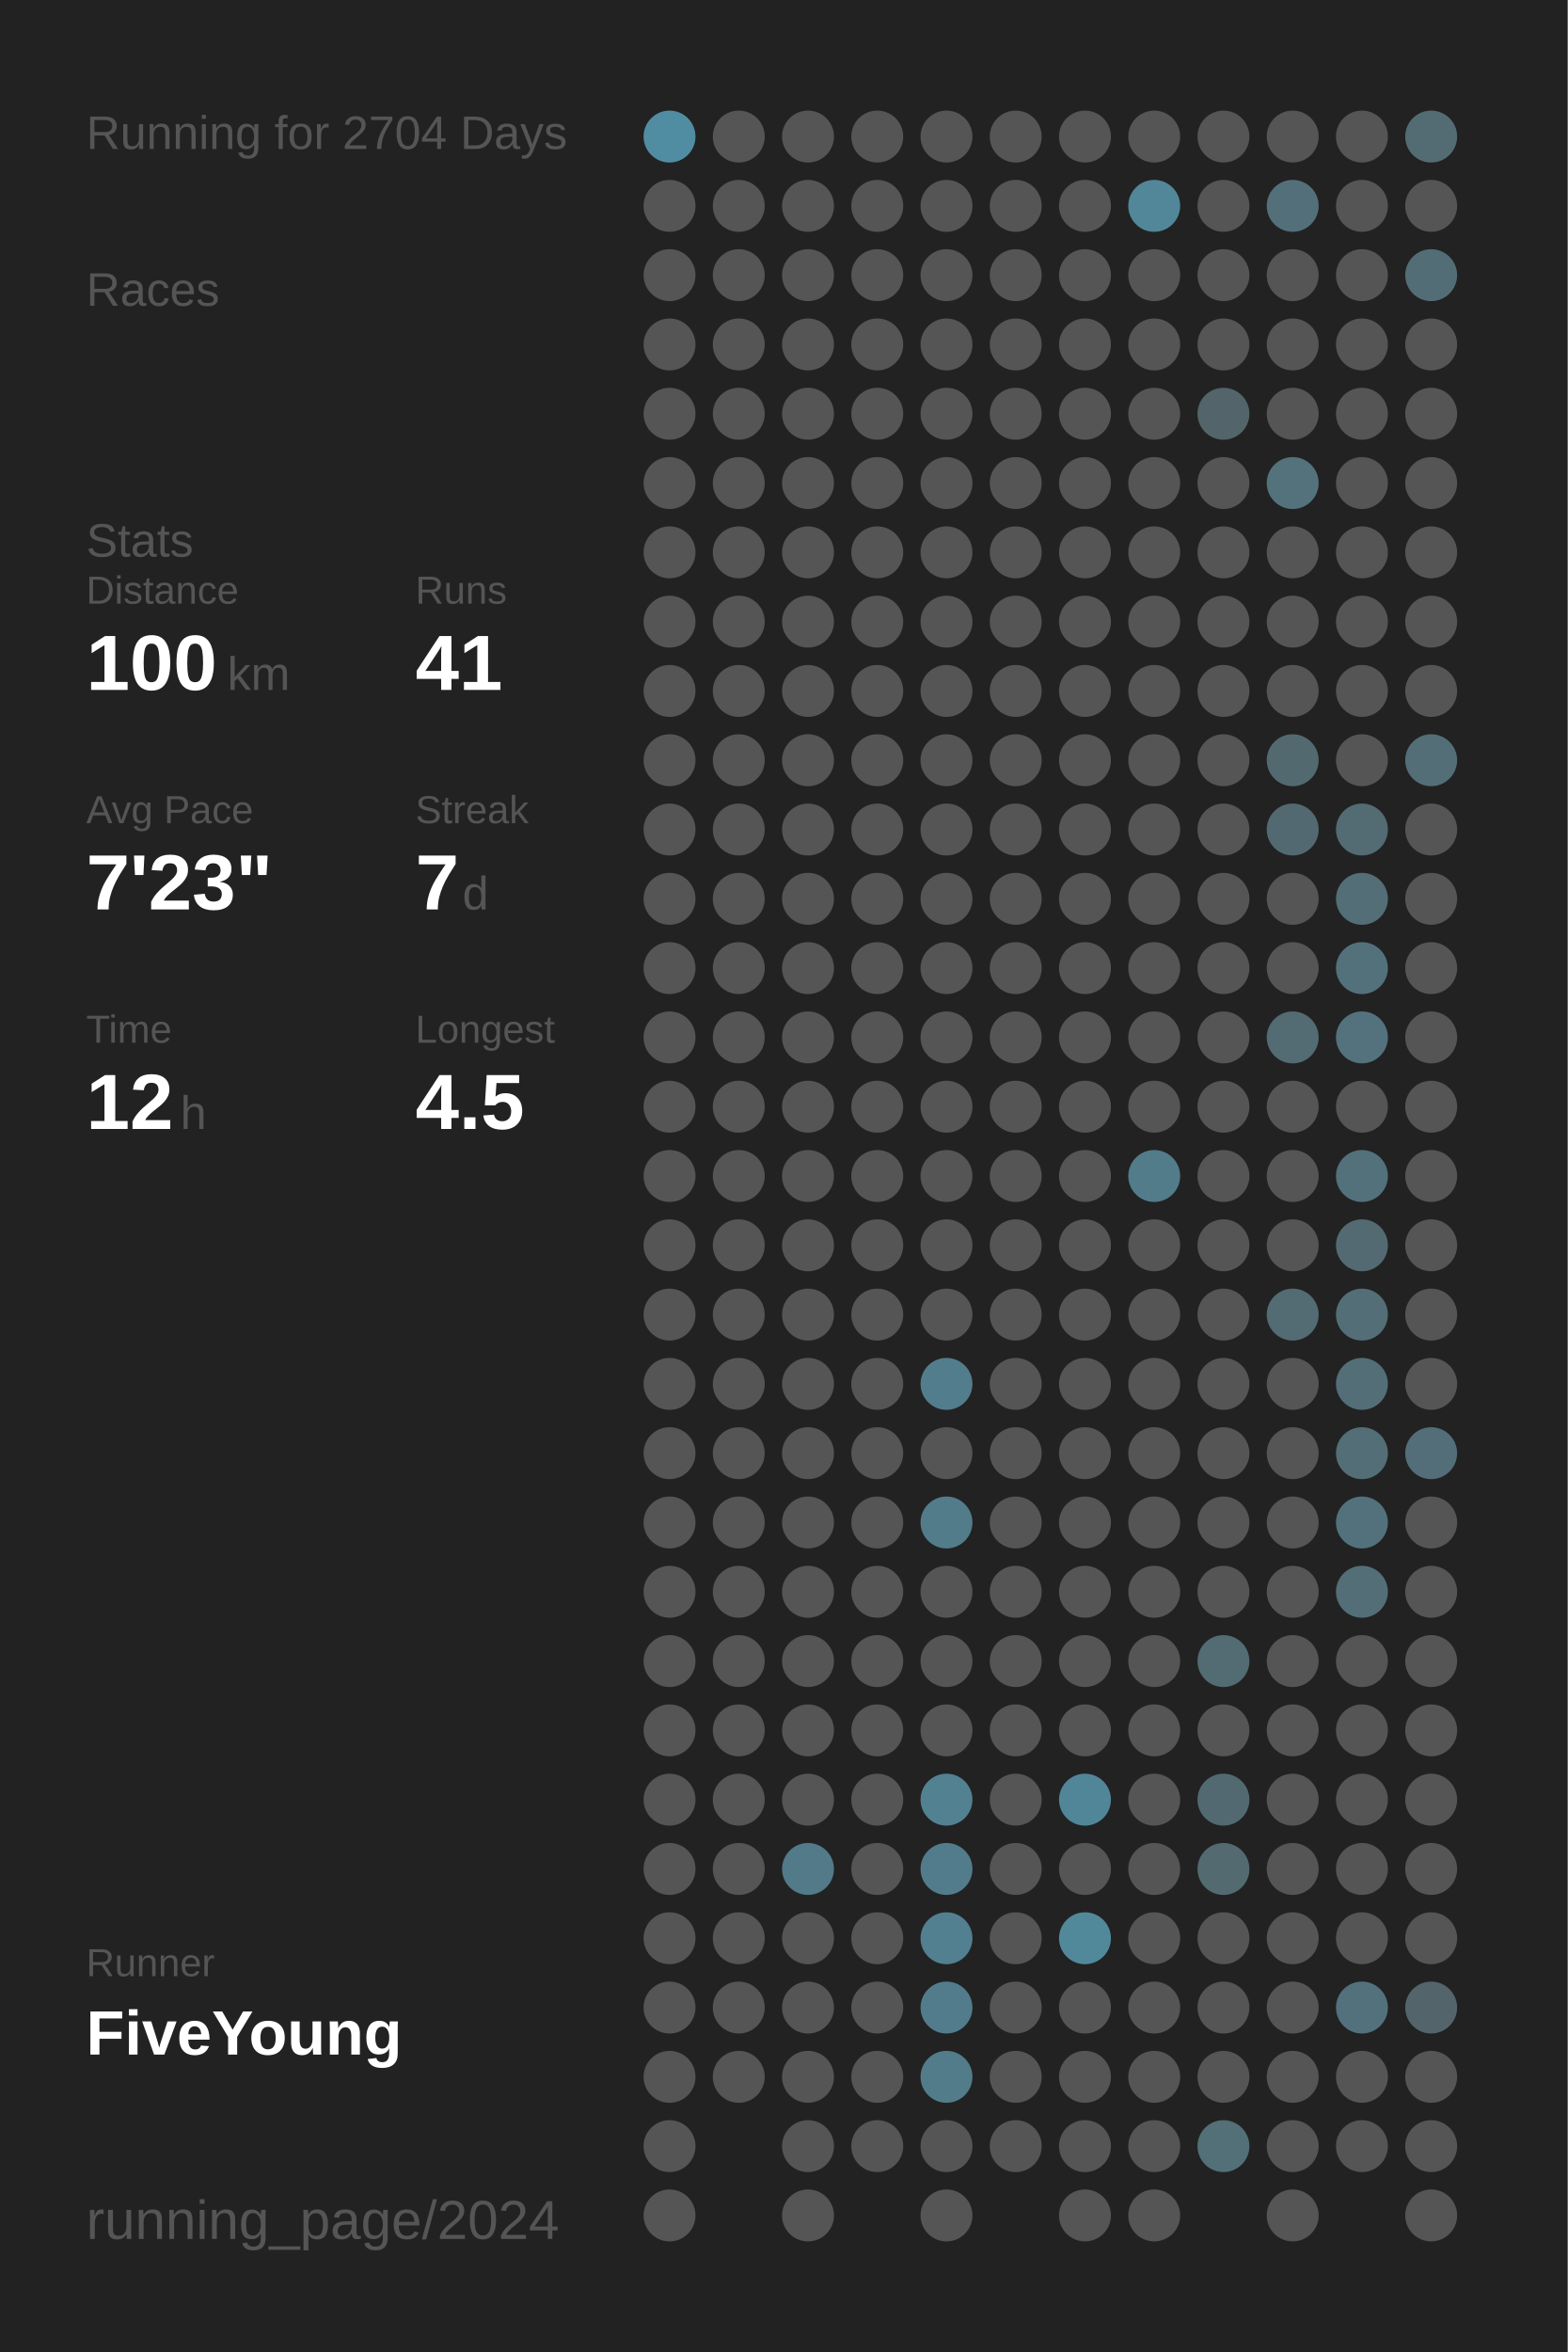
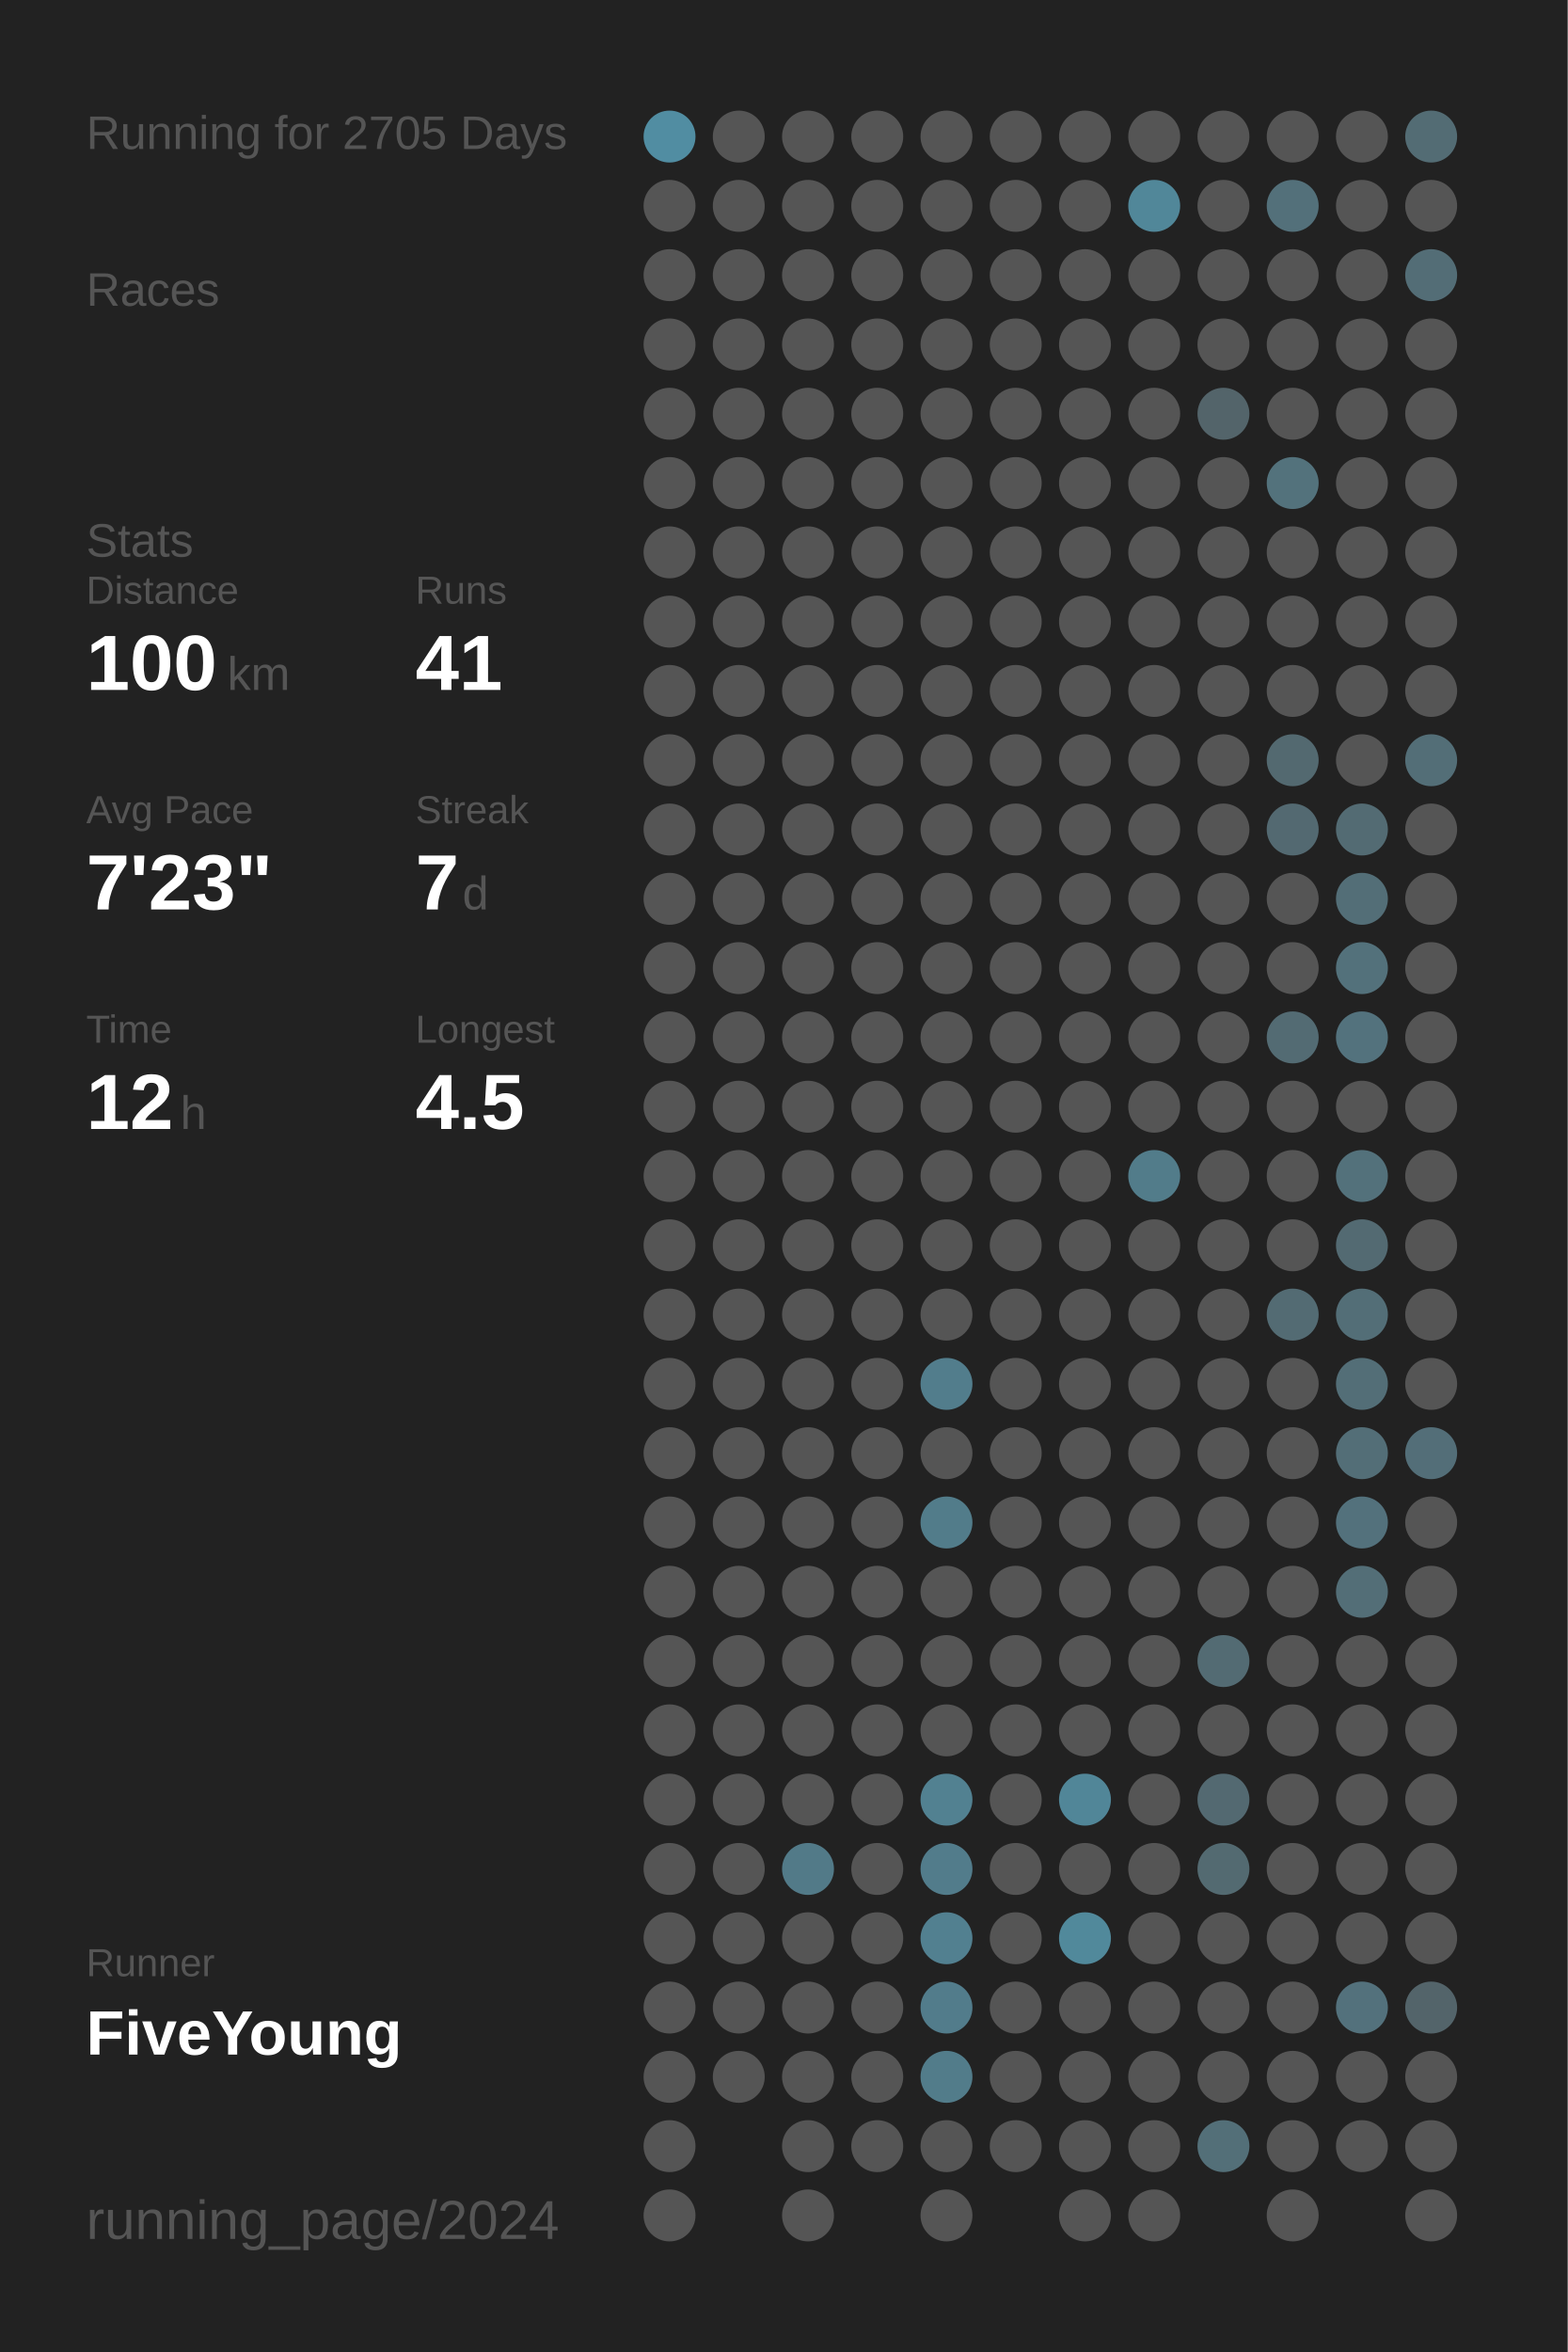
<svg xmlns="http://www.w3.org/2000/svg" baseProfile="full" height="300mm" version="1.1" viewBox="0,0,200,300" width="200mm">
  <defs />
  <rect fill="#222222" height="300" width="200" x="0" y="0" />
-   <text fill="#555555" style="font-size:6px; font-family:Arial;" x="11" y="19">Running for 2704 Days</text>
+   <text fill="#555555" style="font-size:6px; font-family:Arial;" x="11" y="19">Running for 2705 Days</text>
  <text fill="#555555" style="font-size:6px; font-family:Arial;" x="11" y="39">Races</text>
  <text fill="#555555" style="font-size:6px; font-family:Arial;" x="11" y="71">Stats</text>
  <text fill="#555555" style="font-size:5px; font-family:Arial;" x="11" y="77">Distance</text>
  <text fill="#FFFFFF" style="font-size:10px; font-family:Arial; font-weight:bold;" x="11" y="88">100</text>
  <text fill="#555555" style="font-size:6px; font-family:Arial;" x="29" y="88">km</text>
  <text fill="#555555" style="font-size:5px; font-family:Arial;" x="53" y="77">Runs</text>
  <text fill="#FFFFFF" style="font-size:10px; font-family:Arial; font-weight:bold;" x="53" y="88">41</text>
  <text fill="#555555" style="font-size:5px; font-family:Arial;" x="11" y="105">Avg Pace</text>
  <text fill="#FFFFFF" style="font-size:10px; font-family:Arial; font-weight:bold;" x="11" y="116">7'23"</text>
  <text fill="#555555" style="font-size:5px; font-family:Arial;" x="53" y="105">Streak</text>
  <text fill="#FFFFFF" style="font-size:10px; font-family:Arial; font-weight:bold;" x="53" y="116">7</text>
  <text fill="#555555" style="font-size:6px; font-family:Arial;" x="59" y="116">d</text>
  <text fill="#555555" style="font-size:5px; font-family:Arial;" x="11" y="133">Time</text>
  <text fill="#FFFFFF" style="font-size:10px; font-family:Arial; font-weight:bold;" x="11" y="144">12</text>
  <text fill="#555555" style="font-size:6px; font-family:Arial;" x="23" y="144">h</text>
  <text fill="#555555" style="font-size:5px; font-family:Arial;" x="53" y="133">Longest</text>
  <text fill="#FFFFFF" style="font-size:10px; font-family:Arial; font-weight:bold;" x="53" y="144">4.5</text>
  <text fill="#555555" style="font-size:5px; font-family:Arial;" x="11" y="252.065">Runner</text>
  <text fill="#FFFFFF" style="font-size:8px; font-family:Arial; font-weight:bold;" x="11" y="262.065">FiveYoung</text>
  <text fill="#555555" style="font-size:7px; font-family:Arial;" x="11" y="285.581">running_page/2024</text>
  <circle cx="85.417" cy="17.419" fill="#518da2" r="3.312" />
  <circle cx="85.417" cy="26.258" fill="#555555" r="3.312" />
  <circle cx="85.417" cy="35.097" fill="#555555" r="3.312" />
  <circle cx="85.417" cy="43.935" fill="#555555" r="3.312" />
  <circle cx="85.417" cy="52.774" fill="#555555" r="3.312" />
  <circle cx="85.417" cy="61.613" fill="#555555" r="3.312" />
  <circle cx="85.417" cy="70.452" fill="#555555" r="3.312" />
  <circle cx="85.417" cy="79.29" fill="#555555" r="3.312" />
  <circle cx="85.417" cy="88.129" fill="#555555" r="3.312" />
  <circle cx="85.417" cy="96.968" fill="#555555" r="3.312" />
  <circle cx="85.417" cy="105.806" fill="#555555" r="3.312" />
  <circle cx="85.417" cy="114.645" fill="#555555" r="3.312" />
  <circle cx="85.417" cy="123.484" fill="#555555" r="3.312" />
  <circle cx="85.417" cy="132.323" fill="#555555" r="3.312" />
  <circle cx="85.417" cy="141.161" fill="#555555" r="3.312" />
  <circle cx="85.417" cy="150" fill="#555555" r="3.312" />
  <circle cx="85.417" cy="158.839" fill="#555555" r="3.312" />
  <circle cx="85.417" cy="167.677" fill="#555555" r="3.312" />
  <circle cx="85.417" cy="176.516" fill="#555555" r="3.312" />
  <circle cx="85.417" cy="185.355" fill="#555555" r="3.312" />
  <circle cx="85.417" cy="194.194" fill="#555555" r="3.312" />
  <circle cx="85.417" cy="203.032" fill="#555555" r="3.312" />
  <circle cx="85.417" cy="211.871" fill="#555555" r="3.312" />
  <circle cx="85.417" cy="220.71" fill="#555555" r="3.312" />
  <circle cx="85.417" cy="229.548" fill="#555555" r="3.312" />
  <circle cx="85.417" cy="238.387" fill="#555555" r="3.312" />
  <circle cx="85.417" cy="247.226" fill="#555555" r="3.312" />
  <circle cx="85.417" cy="256.065" fill="#555555" r="3.312" />
  <circle cx="85.417" cy="264.903" fill="#555555" r="3.312" />
  <circle cx="85.417" cy="273.742" fill="#555555" r="3.312" />
  <circle cx="85.417" cy="282.581" fill="#555555" r="3.312" />
  <circle cx="94.25" cy="17.419" fill="#555555" r="3.312" />
  <circle cx="94.25" cy="26.258" fill="#555555" r="3.312" />
  <circle cx="94.25" cy="35.097" fill="#555555" r="3.312" />
  <circle cx="94.25" cy="43.935" fill="#555555" r="3.312" />
  <circle cx="94.25" cy="52.774" fill="#555555" r="3.312" />
  <circle cx="94.25" cy="61.613" fill="#555555" r="3.312" />
  <circle cx="94.25" cy="70.452" fill="#555555" r="3.312" />
  <circle cx="94.25" cy="79.29" fill="#555555" r="3.312" />
  <circle cx="94.25" cy="88.129" fill="#555555" r="3.312" />
  <circle cx="94.25" cy="96.968" fill="#555555" r="3.312" />
  <circle cx="94.25" cy="105.806" fill="#555555" r="3.312" />
  <circle cx="94.25" cy="114.645" fill="#555555" r="3.312" />
  <circle cx="94.25" cy="123.484" fill="#555555" r="3.312" />
  <circle cx="94.25" cy="132.323" fill="#555555" r="3.312" />
  <circle cx="94.25" cy="141.161" fill="#555555" r="3.312" />
  <circle cx="94.25" cy="150" fill="#555555" r="3.312" />
  <circle cx="94.25" cy="158.839" fill="#555555" r="3.312" />
  <circle cx="94.25" cy="167.677" fill="#555555" r="3.312" />
  <circle cx="94.25" cy="176.516" fill="#555555" r="3.312" />
  <circle cx="94.25" cy="185.355" fill="#555555" r="3.312" />
  <circle cx="94.25" cy="194.194" fill="#555555" r="3.312" />
  <circle cx="94.25" cy="203.032" fill="#555555" r="3.312" />
  <circle cx="94.25" cy="211.871" fill="#555555" r="3.312" />
  <circle cx="94.25" cy="220.71" fill="#555555" r="3.312" />
  <circle cx="94.25" cy="229.548" fill="#555555" r="3.312" />
  <circle cx="94.25" cy="238.387" fill="#555555" r="3.312" />
  <circle cx="94.25" cy="247.226" fill="#555555" r="3.312" />
  <circle cx="94.25" cy="256.065" fill="#555555" r="3.312" />
  <circle cx="94.25" cy="264.903" fill="#555555" r="3.312" />
  <circle cx="103.083" cy="17.419" fill="#555555" r="3.312" />
  <circle cx="103.083" cy="26.258" fill="#555555" r="3.312" />
  <circle cx="103.083" cy="35.097" fill="#555555" r="3.312" />
  <circle cx="103.083" cy="43.935" fill="#555555" r="3.312" />
  <circle cx="103.083" cy="52.774" fill="#555555" r="3.312" />
  <circle cx="103.083" cy="61.613" fill="#555555" r="3.312" />
  <circle cx="103.083" cy="70.452" fill="#555555" r="3.312" />
  <circle cx="103.083" cy="79.29" fill="#555555" r="3.312" />
  <circle cx="103.083" cy="88.129" fill="#555555" r="3.312" />
  <circle cx="103.083" cy="96.968" fill="#555555" r="3.312" />
  <circle cx="103.083" cy="105.806" fill="#555555" r="3.312" />
  <circle cx="103.083" cy="114.645" fill="#555555" r="3.312" />
  <circle cx="103.083" cy="123.484" fill="#555555" r="3.312" />
  <circle cx="103.083" cy="132.323" fill="#555555" r="3.312" />
  <circle cx="103.083" cy="141.161" fill="#555555" r="3.312" />
  <circle cx="103.083" cy="150" fill="#555555" r="3.312" />
  <circle cx="103.083" cy="158.839" fill="#555555" r="3.312" />
  <circle cx="103.083" cy="167.677" fill="#555555" r="3.312" />
  <circle cx="103.083" cy="176.516" fill="#555555" r="3.312" />
  <circle cx="103.083" cy="185.355" fill="#555555" r="3.312" />
  <circle cx="103.083" cy="194.194" fill="#555555" r="3.312" />
  <circle cx="103.083" cy="203.032" fill="#555555" r="3.312" />
  <circle cx="103.083" cy="211.871" fill="#555555" r="3.312" />
  <circle cx="103.083" cy="220.71" fill="#555555" r="3.312" />
  <circle cx="103.083" cy="229.548" fill="#555555" r="3.312" />
  <circle cx="103.083" cy="238.387" fill="#527a88" r="3.312" />
  <circle cx="103.083" cy="247.226" fill="#555555" r="3.312" />
  <circle cx="103.083" cy="256.065" fill="#555555" r="3.312" />
  <circle cx="103.083" cy="264.903" fill="#555555" r="3.312" />
  <circle cx="103.083" cy="273.742" fill="#555555" r="3.312" />
  <circle cx="103.083" cy="282.581" fill="#555555" r="3.312" />
  <circle cx="111.917" cy="17.419" fill="#555555" r="3.312" />
  <circle cx="111.917" cy="26.258" fill="#555555" r="3.312" />
  <circle cx="111.917" cy="35.097" fill="#555555" r="3.312" />
  <circle cx="111.917" cy="43.935" fill="#555555" r="3.312" />
  <circle cx="111.917" cy="52.774" fill="#555555" r="3.312" />
  <circle cx="111.917" cy="61.613" fill="#555555" r="3.312" />
  <circle cx="111.917" cy="70.452" fill="#555555" r="3.312" />
  <circle cx="111.917" cy="79.29" fill="#555555" r="3.312" />
  <circle cx="111.917" cy="88.129" fill="#555555" r="3.312" />
  <circle cx="111.917" cy="96.968" fill="#555555" r="3.312" />
  <circle cx="111.917" cy="105.806" fill="#555555" r="3.312" />
  <circle cx="111.917" cy="114.645" fill="#555555" r="3.312" />
  <circle cx="111.917" cy="123.484" fill="#555555" r="3.312" />
  <circle cx="111.917" cy="132.323" fill="#555555" r="3.312" />
  <circle cx="111.917" cy="141.161" fill="#555555" r="3.312" />
  <circle cx="111.917" cy="150" fill="#555555" r="3.312" />
  <circle cx="111.917" cy="158.839" fill="#555555" r="3.312" />
  <circle cx="111.917" cy="167.677" fill="#555555" r="3.312" />
  <circle cx="111.917" cy="176.516" fill="#555555" r="3.312" />
  <circle cx="111.917" cy="185.355" fill="#555555" r="3.312" />
  <circle cx="111.917" cy="194.194" fill="#555555" r="3.312" />
  <circle cx="111.917" cy="203.032" fill="#555555" r="3.312" />
  <circle cx="111.917" cy="211.871" fill="#555555" r="3.312" />
  <circle cx="111.917" cy="220.71" fill="#555555" r="3.312" />
  <circle cx="111.917" cy="229.548" fill="#555555" r="3.312" />
  <circle cx="111.917" cy="238.387" fill="#555555" r="3.312" />
  <circle cx="111.917" cy="247.226" fill="#555555" r="3.312" />
  <circle cx="111.917" cy="256.065" fill="#555555" r="3.312" />
  <circle cx="111.917" cy="264.903" fill="#555555" r="3.312" />
  <circle cx="111.917" cy="273.742" fill="#555555" r="3.312" />
  <circle cx="120.75" cy="17.419" fill="#555555" r="3.312" />
  <circle cx="120.75" cy="26.258" fill="#555555" r="3.312" />
  <circle cx="120.75" cy="35.097" fill="#555555" r="3.312" />
  <circle cx="120.75" cy="43.935" fill="#555555" r="3.312" />
  <circle cx="120.75" cy="52.774" fill="#555555" r="3.312" />
  <circle cx="120.75" cy="61.613" fill="#555555" r="3.312" />
  <circle cx="120.75" cy="70.452" fill="#555555" r="3.312" />
  <circle cx="120.75" cy="79.29" fill="#555555" r="3.312" />
  <circle cx="120.75" cy="88.129" fill="#555555" r="3.312" />
  <circle cx="120.75" cy="96.968" fill="#555555" r="3.312" />
  <circle cx="120.75" cy="105.806" fill="#555555" r="3.312" />
  <circle cx="120.75" cy="114.645" fill="#555555" r="3.312" />
  <circle cx="120.75" cy="123.484" fill="#555555" r="3.312" />
  <circle cx="120.75" cy="132.323" fill="#555555" r="3.312" />
  <circle cx="120.75" cy="141.161" fill="#555555" r="3.312" />
  <circle cx="120.75" cy="150" fill="#555555" r="3.312" />
  <circle cx="120.75" cy="158.839" fill="#555555" r="3.312" />
  <circle cx="120.75" cy="167.677" fill="#555555" r="3.312" />
  <circle cx="120.75" cy="176.516" fill="#527d8c" r="3.312" />
  <circle cx="120.75" cy="185.355" fill="#555555" r="3.312" />
  <circle cx="120.75" cy="194.194" fill="#527c8a" r="3.312" />
  <circle cx="120.75" cy="203.032" fill="#555555" r="3.312" />
  <circle cx="120.75" cy="211.871" fill="#555555" r="3.312" />
  <circle cx="120.75" cy="220.71" fill="#555555" r="3.312" />
  <circle cx="120.75" cy="229.548" fill="#528191" r="3.312" />
  <circle cx="120.75" cy="238.387" fill="#527c8b" r="3.312" />
  <circle cx="120.75" cy="247.226" fill="#528090" r="3.312" />
  <circle cx="120.75" cy="256.065" fill="#527c8b" r="3.312" />
  <circle cx="120.75" cy="264.903" fill="#527c8a" r="3.312" />
  <circle cx="120.75" cy="273.742" fill="#555555" r="3.312" />
  <circle cx="120.75" cy="282.581" fill="#555555" r="3.312" />
  <circle cx="129.583" cy="17.419" fill="#555555" r="3.312" />
  <circle cx="129.583" cy="26.258" fill="#555555" r="3.312" />
  <circle cx="129.583" cy="35.097" fill="#555555" r="3.312" />
  <circle cx="129.583" cy="43.935" fill="#555555" r="3.312" />
  <circle cx="129.583" cy="52.774" fill="#555555" r="3.312" />
  <circle cx="129.583" cy="61.613" fill="#555555" r="3.312" />
  <circle cx="129.583" cy="70.452" fill="#555555" r="3.312" />
  <circle cx="129.583" cy="79.29" fill="#555555" r="3.312" />
  <circle cx="129.583" cy="88.129" fill="#555555" r="3.312" />
  <circle cx="129.583" cy="96.968" fill="#555555" r="3.312" />
  <circle cx="129.583" cy="105.806" fill="#555555" r="3.312" />
  <circle cx="129.583" cy="114.645" fill="#555555" r="3.312" />
  <circle cx="129.583" cy="123.484" fill="#555555" r="3.312" />
  <circle cx="129.583" cy="132.323" fill="#555555" r="3.312" />
  <circle cx="129.583" cy="141.161" fill="#555555" r="3.312" />
  <circle cx="129.583" cy="150" fill="#555555" r="3.312" />
  <circle cx="129.583" cy="158.839" fill="#555555" r="3.312" />
  <circle cx="129.583" cy="167.677" fill="#555555" r="3.312" />
  <circle cx="129.583" cy="176.516" fill="#555555" r="3.312" />
  <circle cx="129.583" cy="185.355" fill="#555555" r="3.312" />
  <circle cx="129.583" cy="194.194" fill="#555555" r="3.312" />
  <circle cx="129.583" cy="203.032" fill="#555555" r="3.312" />
  <circle cx="129.583" cy="211.871" fill="#555555" r="3.312" />
  <circle cx="129.583" cy="220.71" fill="#555555" r="3.312" />
  <circle cx="129.583" cy="229.548" fill="#555555" r="3.312" />
  <circle cx="129.583" cy="238.387" fill="#555555" r="3.312" />
  <circle cx="129.583" cy="247.226" fill="#555555" r="3.312" />
  <circle cx="129.583" cy="256.065" fill="#555555" r="3.312" />
  <circle cx="129.583" cy="264.903" fill="#555555" r="3.312" />
  <circle cx="129.583" cy="273.742" fill="#555555" r="3.312" />
  <circle cx="138.417" cy="17.419" fill="#555555" r="3.312" />
  <circle cx="138.417" cy="26.258" fill="#555555" r="3.312" />
  <circle cx="138.417" cy="35.097" fill="#555555" r="3.312" />
  <circle cx="138.417" cy="43.935" fill="#555555" r="3.312" />
  <circle cx="138.417" cy="52.774" fill="#555555" r="3.312" />
  <circle cx="138.417" cy="61.613" fill="#555555" r="3.312" />
  <circle cx="138.417" cy="70.452" fill="#555555" r="3.312" />
  <circle cx="138.417" cy="79.29" fill="#555555" r="3.312" />
  <circle cx="138.417" cy="88.129" fill="#555555" r="3.312" />
  <circle cx="138.417" cy="96.968" fill="#555555" r="3.312" />
  <circle cx="138.417" cy="105.806" fill="#555555" r="3.312" />
  <circle cx="138.417" cy="114.645" fill="#555555" r="3.312" />
  <circle cx="138.417" cy="123.484" fill="#555555" r="3.312" />
  <circle cx="138.417" cy="132.323" fill="#555555" r="3.312" />
  <circle cx="138.417" cy="141.161" fill="#555555" r="3.312" />
  <circle cx="138.417" cy="150" fill="#555555" r="3.312" />
  <circle cx="138.417" cy="158.839" fill="#555555" r="3.312" />
  <circle cx="138.417" cy="167.677" fill="#555555" r="3.312" />
  <circle cx="138.417" cy="176.516" fill="#555555" r="3.312" />
  <circle cx="138.417" cy="185.355" fill="#555555" r="3.312" />
  <circle cx="138.417" cy="194.194" fill="#555555" r="3.312" />
  <circle cx="138.417" cy="203.032" fill="#555555" r="3.312" />
  <circle cx="138.417" cy="211.871" fill="#555555" r="3.312" />
  <circle cx="138.417" cy="220.71" fill="#555555" r="3.312" />
  <circle cx="138.417" cy="229.548" fill="#518698" r="3.312" />
  <circle cx="138.417" cy="238.387" fill="#555555" r="3.312" />
  <circle cx="138.417" cy="247.226" fill="#51899b" r="3.312" />
  <circle cx="138.417" cy="256.065" fill="#555555" r="3.312" />
  <circle cx="138.417" cy="264.903" fill="#555555" r="3.312" />
  <circle cx="138.417" cy="273.742" fill="#555555" r="3.312" />
  <circle cx="138.417" cy="282.581" fill="#555555" r="3.312" />
  <circle cx="147.25" cy="17.419" fill="#555555" r="3.312" />
  <circle cx="147.25" cy="26.258" fill="#518799" r="3.312" />
  <circle cx="147.25" cy="35.097" fill="#555555" r="3.312" />
  <circle cx="147.25" cy="43.935" fill="#555555" r="3.312" />
  <circle cx="147.25" cy="52.774" fill="#555555" r="3.312" />
  <circle cx="147.25" cy="61.613" fill="#555555" r="3.312" />
  <circle cx="147.25" cy="70.452" fill="#555555" r="3.312" />
  <circle cx="147.25" cy="79.29" fill="#555555" r="3.312" />
  <circle cx="147.25" cy="88.129" fill="#555555" r="3.312" />
  <circle cx="147.25" cy="96.968" fill="#555555" r="3.312" />
  <circle cx="147.25" cy="105.806" fill="#555555" r="3.312" />
  <circle cx="147.25" cy="114.645" fill="#555555" r="3.312" />
  <circle cx="147.25" cy="123.484" fill="#555555" r="3.312" />
  <circle cx="147.25" cy="132.323" fill="#555555" r="3.312" />
  <circle cx="147.25" cy="141.161" fill="#555555" r="3.312" />
  <circle cx="147.25" cy="150" fill="#527c8a" r="3.312" />
  <circle cx="147.25" cy="158.839" fill="#555555" r="3.312" />
  <circle cx="147.25" cy="167.677" fill="#555555" r="3.312" />
  <circle cx="147.25" cy="176.516" fill="#555555" r="3.312" />
  <circle cx="147.25" cy="185.355" fill="#555555" r="3.312" />
  <circle cx="147.25" cy="194.194" fill="#555555" r="3.312" />
  <circle cx="147.25" cy="203.032" fill="#555555" r="3.312" />
  <circle cx="147.25" cy="211.871" fill="#555555" r="3.312" />
  <circle cx="147.25" cy="220.71" fill="#555555" r="3.312" />
  <circle cx="147.25" cy="229.548" fill="#555555" r="3.312" />
  <circle cx="147.25" cy="238.387" fill="#555555" r="3.312" />
  <circle cx="147.25" cy="247.226" fill="#555555" r="3.312" />
  <circle cx="147.25" cy="256.065" fill="#555555" r="3.312" />
  <circle cx="147.25" cy="264.903" fill="#555555" r="3.312" />
  <circle cx="147.25" cy="273.742" fill="#555555" r="3.312" />
  <circle cx="147.25" cy="282.581" fill="#555555" r="3.312" />
  <circle cx="156.083" cy="17.419" fill="#555555" r="3.312" />
  <circle cx="156.083" cy="26.258" fill="#555555" r="3.312" />
  <circle cx="156.083" cy="35.097" fill="#555555" r="3.312" />
  <circle cx="156.083" cy="43.935" fill="#555555" r="3.312" />
  <circle cx="156.083" cy="52.774" fill="#53646a" r="3.312" />
  <circle cx="156.083" cy="61.613" fill="#555555" r="3.312" />
  <circle cx="156.083" cy="70.452" fill="#555555" r="3.312" />
  <circle cx="156.083" cy="79.29" fill="#555555" r="3.312" />
  <circle cx="156.083" cy="88.129" fill="#555555" r="3.312" />
  <circle cx="156.083" cy="96.968" fill="#555555" r="3.312" />
  <circle cx="156.083" cy="105.806" fill="#555555" r="3.312" />
  <circle cx="156.083" cy="114.645" fill="#555555" r="3.312" />
  <circle cx="156.083" cy="123.484" fill="#555555" r="3.312" />
  <circle cx="156.083" cy="132.323" fill="#555555" r="3.312" />
  <circle cx="156.083" cy="141.161" fill="#555555" r="3.312" />
  <circle cx="156.083" cy="150" fill="#555555" r="3.312" />
  <circle cx="156.083" cy="158.839" fill="#555555" r="3.312" />
  <circle cx="156.083" cy="167.677" fill="#555555" r="3.312" />
  <circle cx="156.083" cy="176.516" fill="#555555" r="3.312" />
  <circle cx="156.083" cy="185.355" fill="#555555" r="3.312" />
  <circle cx="156.083" cy="194.194" fill="#555555" r="3.312" />
  <circle cx="156.083" cy="203.032" fill="#555555" r="3.312" />
  <circle cx="156.083" cy="211.871" fill="#536b73" r="3.312" />
  <circle cx="156.083" cy="220.71" fill="#555555" r="3.312" />
  <circle cx="156.083" cy="229.548" fill="#536971" r="3.312" />
  <circle cx="156.083" cy="238.387" fill="#536a71" r="3.312" />
  <circle cx="156.083" cy="247.226" fill="#555555" r="3.312" />
  <circle cx="156.083" cy="256.065" fill="#555555" r="3.312" />
  <circle cx="156.083" cy="264.903" fill="#555555" r="3.312" />
  <circle cx="156.083" cy="273.742" fill="#536f78" r="3.312" />
  <circle cx="164.917" cy="17.419" fill="#555555" r="3.312" />
  <circle cx="164.917" cy="26.258" fill="#53707a" r="3.312" />
  <circle cx="164.917" cy="35.097" fill="#555555" r="3.312" />
  <circle cx="164.917" cy="43.935" fill="#555555" r="3.312" />
  <circle cx="164.917" cy="52.774" fill="#555555" r="3.312" />
  <circle cx="164.917" cy="61.613" fill="#53727c" r="3.312" />
  <circle cx="164.917" cy="70.452" fill="#555555" r="3.312" />
  <circle cx="164.917" cy="79.29" fill="#555555" r="3.312" />
  <circle cx="164.917" cy="88.129" fill="#555555" r="3.312" />
  <circle cx="164.917" cy="96.968" fill="#536970" r="3.312" />
  <circle cx="164.917" cy="105.806" fill="#536971" r="3.312" />
  <circle cx="164.917" cy="114.645" fill="#555555" r="3.312" />
  <circle cx="164.917" cy="123.484" fill="#555555" r="3.312" />
  <circle cx="164.917" cy="132.323" fill="#536b73" r="3.312" />
  <circle cx="164.917" cy="141.161" fill="#555555" r="3.312" />
  <circle cx="164.917" cy="150" fill="#555555" r="3.312" />
  <circle cx="164.917" cy="158.839" fill="#555555" r="3.312" />
  <circle cx="164.917" cy="167.677" fill="#536b73" r="3.312" />
  <circle cx="164.917" cy="176.516" fill="#555555" r="3.312" />
  <circle cx="164.917" cy="185.355" fill="#555555" r="3.312" />
  <circle cx="164.917" cy="194.194" fill="#555555" r="3.312" />
  <circle cx="164.917" cy="203.032" fill="#555555" r="3.312" />
  <circle cx="164.917" cy="211.871" fill="#555555" r="3.312" />
  <circle cx="164.917" cy="220.71" fill="#555555" r="3.312" />
  <circle cx="164.917" cy="229.548" fill="#555555" r="3.312" />
  <circle cx="164.917" cy="238.387" fill="#555555" r="3.312" />
  <circle cx="164.917" cy="247.226" fill="#555555" r="3.312" />
  <circle cx="164.917" cy="256.065" fill="#555555" r="3.312" />
  <circle cx="164.917" cy="264.903" fill="#555555" r="3.312" />
  <circle cx="164.917" cy="273.742" fill="#555555" r="3.312" />
  <circle cx="164.917" cy="282.581" fill="#555555" r="3.312" />
  <circle cx="173.75" cy="17.419" fill="#555555" r="3.312" />
  <circle cx="173.75" cy="26.258" fill="#555555" r="3.312" />
  <circle cx="173.75" cy="35.097" fill="#555555" r="3.312" />
  <circle cx="173.75" cy="43.935" fill="#555555" r="3.312" />
  <circle cx="173.75" cy="52.774" fill="#555555" r="3.312" />
  <circle cx="173.75" cy="61.613" fill="#555555" r="3.312" />
  <circle cx="173.75" cy="70.452" fill="#555555" r="3.312" />
  <circle cx="173.75" cy="79.29" fill="#555555" r="3.312" />
  <circle cx="173.75" cy="88.129" fill="#555555" r="3.312" />
  <circle cx="173.75" cy="96.968" fill="#555555" r="3.312" />
  <circle cx="173.75" cy="105.806" fill="#536b73" r="3.312" />
  <circle cx="173.75" cy="114.645" fill="#536e77" r="3.312" />
  <circle cx="173.75" cy="123.484" fill="#53717b" r="3.312" />
  <circle cx="173.75" cy="132.323" fill="#53727d" r="3.312" />
  <circle cx="173.75" cy="141.161" fill="#555555" r="3.312" />
  <circle cx="173.75" cy="150" fill="#53717b" r="3.312" />
  <circle cx="173.75" cy="158.839" fill="#536a72" r="3.312" />
  <circle cx="173.75" cy="167.677" fill="#536e77" r="3.312" />
  <circle cx="173.75" cy="176.516" fill="#536e77" r="3.312" />
  <circle cx="173.75" cy="185.355" fill="#536e77" r="3.312" />
  <circle cx="173.75" cy="194.194" fill="#53717c" r="3.312" />
  <circle cx="173.75" cy="203.032" fill="#536e77" r="3.312" />
  <circle cx="173.75" cy="211.871" fill="#555555" r="3.312" />
  <circle cx="173.75" cy="220.71" fill="#555555" r="3.312" />
  <circle cx="173.75" cy="229.548" fill="#555555" r="3.312" />
  <circle cx="173.75" cy="238.387" fill="#555555" r="3.312" />
  <circle cx="173.75" cy="247.226" fill="#555555" r="3.312" />
  <circle cx="173.75" cy="256.065" fill="#53717c" r="3.312" />
  <circle cx="173.75" cy="264.903" fill="#555555" r="3.312" />
  <circle cx="173.75" cy="273.742" fill="#555555" r="3.312" />
  <circle cx="182.583" cy="17.419" fill="#536c74" r="3.312" />
  <circle cx="182.583" cy="26.258" fill="#555555" r="3.312" />
  <circle cx="182.583" cy="35.097" fill="#536d76" r="3.312" />
  <circle cx="182.583" cy="43.935" fill="#555555" r="3.312" />
  <circle cx="182.583" cy="52.774" fill="#555555" r="3.312" />
  <circle cx="182.583" cy="61.613" fill="#555555" r="3.312" />
  <circle cx="182.583" cy="70.452" fill="#555555" r="3.312" />
  <circle cx="182.583" cy="79.29" fill="#555555" r="3.312" />
  <circle cx="182.583" cy="88.129" fill="#555555" r="3.312" />
  <circle cx="182.583" cy="96.968" fill="#536e77" r="3.312" />
  <circle cx="182.583" cy="105.806" fill="#555555" r="3.312" />
  <circle cx="182.583" cy="114.645" fill="#555555" r="3.312" />
  <circle cx="182.583" cy="123.484" fill="#555555" r="3.312" />
  <circle cx="182.583" cy="132.323" fill="#555555" r="3.312" />
  <circle cx="182.583" cy="141.161" fill="#555555" r="3.312" />
  <circle cx="182.583" cy="150" fill="#555555" r="3.312" />
  <circle cx="182.583" cy="158.839" fill="#555555" r="3.312" />
  <circle cx="182.583" cy="167.677" fill="#555555" r="3.312" />
  <circle cx="182.583" cy="176.516" fill="#555555" r="3.312" />
  <circle cx="182.583" cy="185.355" fill="#536e78" r="3.312" />
  <circle cx="182.583" cy="194.194" fill="#555555" r="3.312" />
  <circle cx="182.583" cy="203.032" fill="#555555" r="3.312" />
  <circle cx="182.583" cy="211.871" fill="#555555" r="3.312" />
  <circle cx="182.583" cy="220.71" fill="#555555" r="3.312" />
  <circle cx="182.583" cy="229.548" fill="#555555" r="3.312" />
  <circle cx="182.583" cy="238.387" fill="#555555" r="3.312" />
  <circle cx="182.583" cy="247.226" fill="#555555" r="3.312" />
  <circle cx="182.583" cy="256.065" fill="#53646a" r="3.312" />
  <circle cx="182.583" cy="264.903" fill="#555555" r="3.312" />
  <circle cx="182.583" cy="273.742" fill="#555555" r="3.312" />
  <circle cx="182.583" cy="282.581" fill="#555555" r="3.312" />
</svg>
